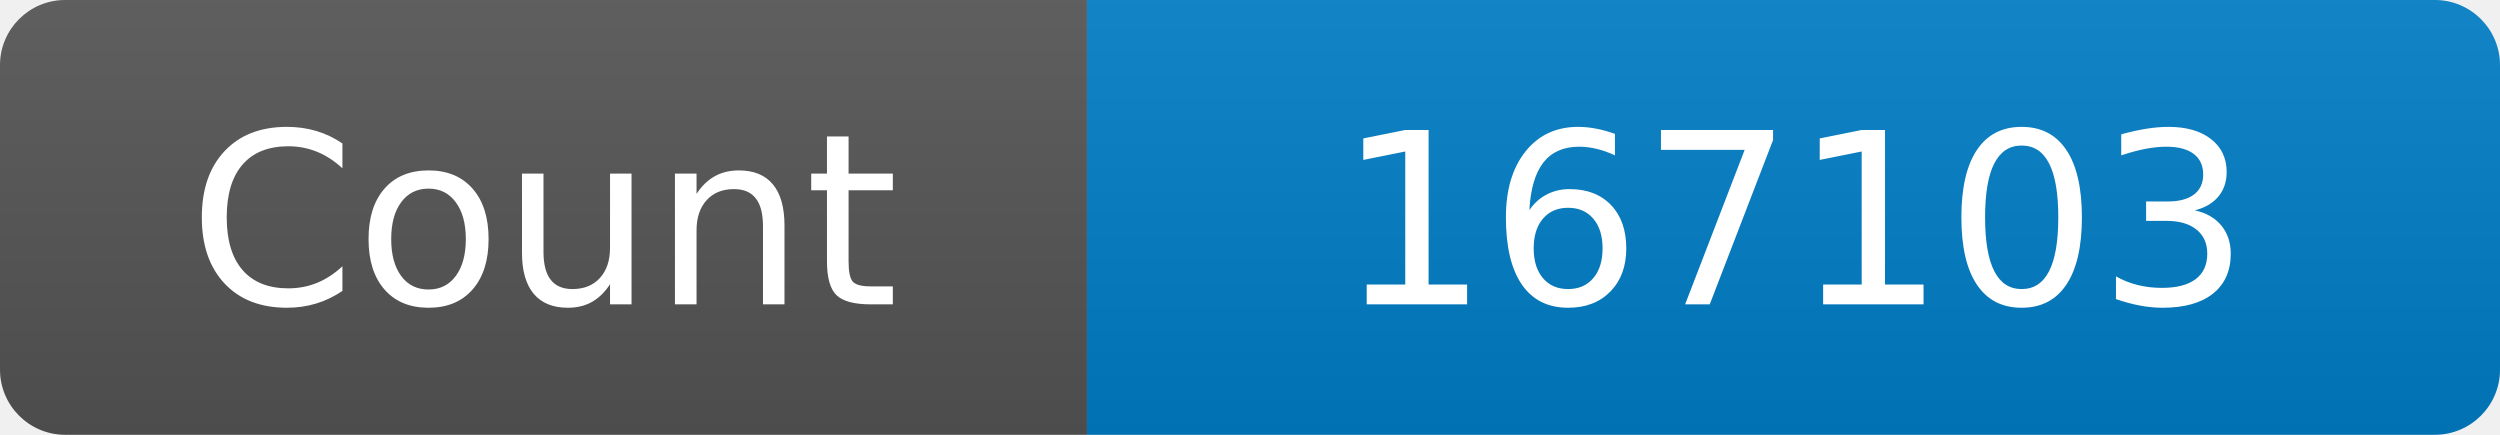
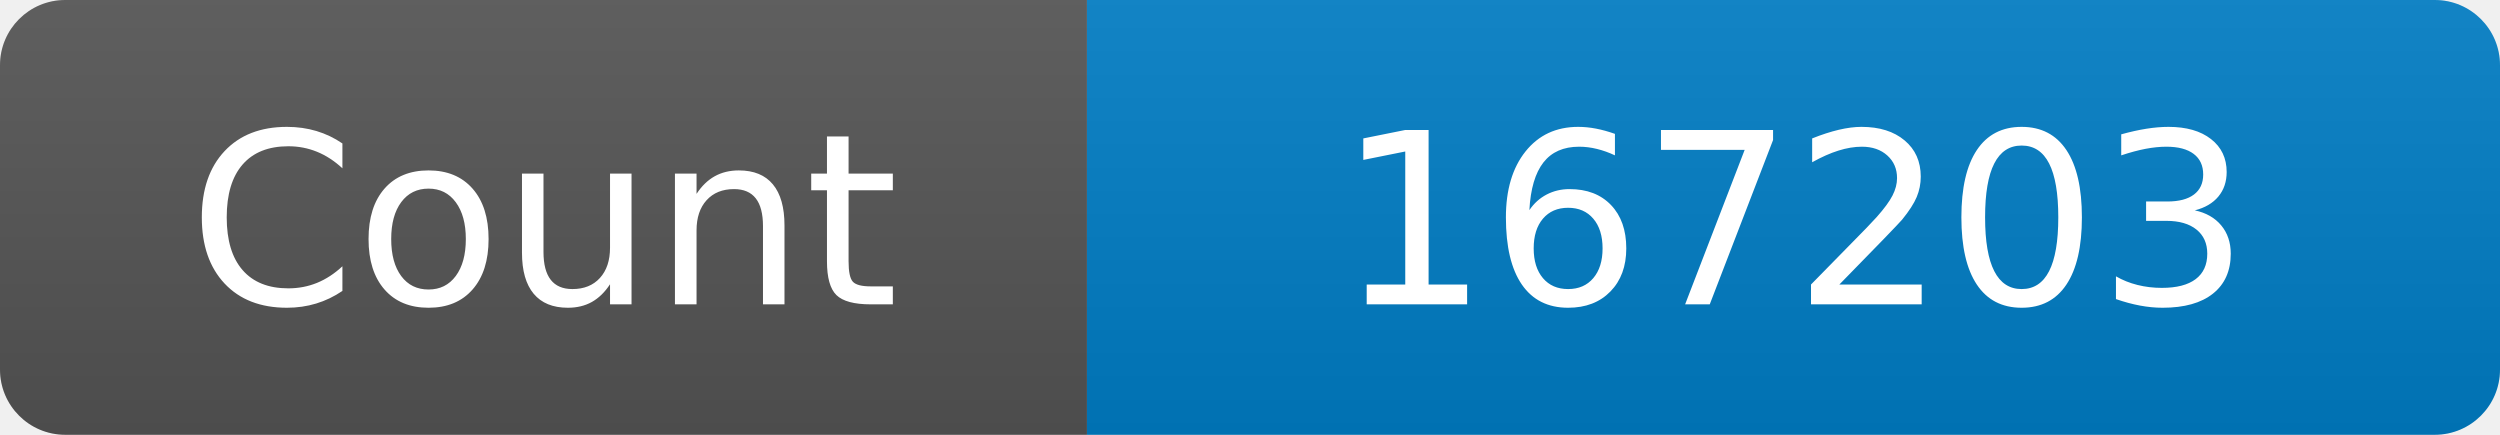
<svg xmlns="http://www.w3.org/2000/svg" width="115" height="20" role="img" aria-label="Maintained?: yes">
  <linearGradient id="s" x2="0" y2="100%">
    <stop offset="0" stop-color="#bbb" stop-opacity=".1" />
    <stop offset="1" stop-opacity=".1" />
  </linearGradient>
  <clipPath id="r">
    <rect width="115" height="20" rx="3" fill="#fff" />
  </clipPath>
  <g clip-path="url(#r)">
    <rect width="50" height="20" fill="#555" />
    <rect x="50" width="160" height="20" fill="#007ec6" />
    <rect width="115" height="20" fill="url(#s)" />
  </g>
  <g fill="#fff" text-anchor="middle" font-family="Verdana,Geneva,DejaVu Sans,sans-serif" font-size="110">
    <text x="250" y="140" transform="scale(.1)" fill="#fff">Count</text>
-     <text x="825" y="140" transform="scale(.1)" fill="#fff">167103</text>
+     <text x="825" y="140" transform="scale(.1)" fill="#fff">167203</text>
  </g>
</svg>
